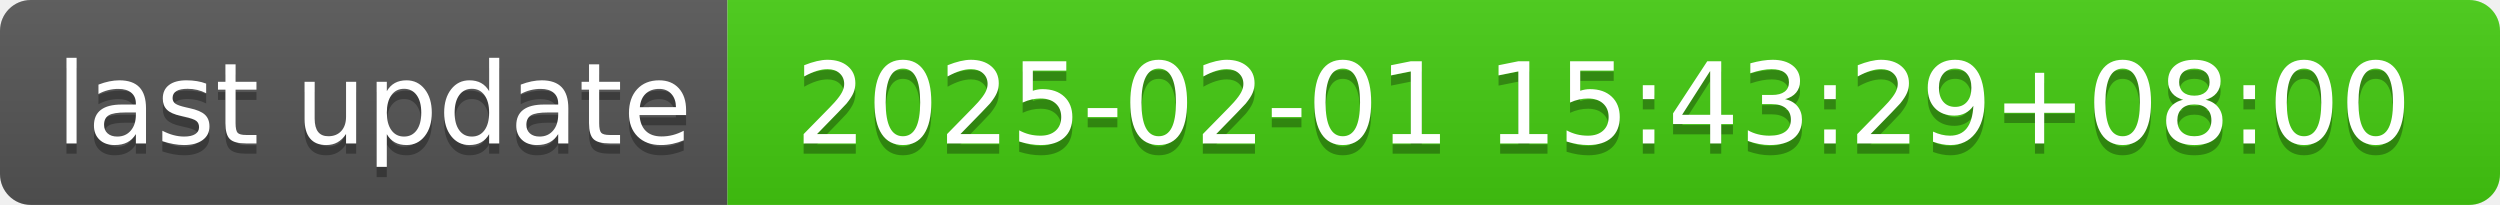
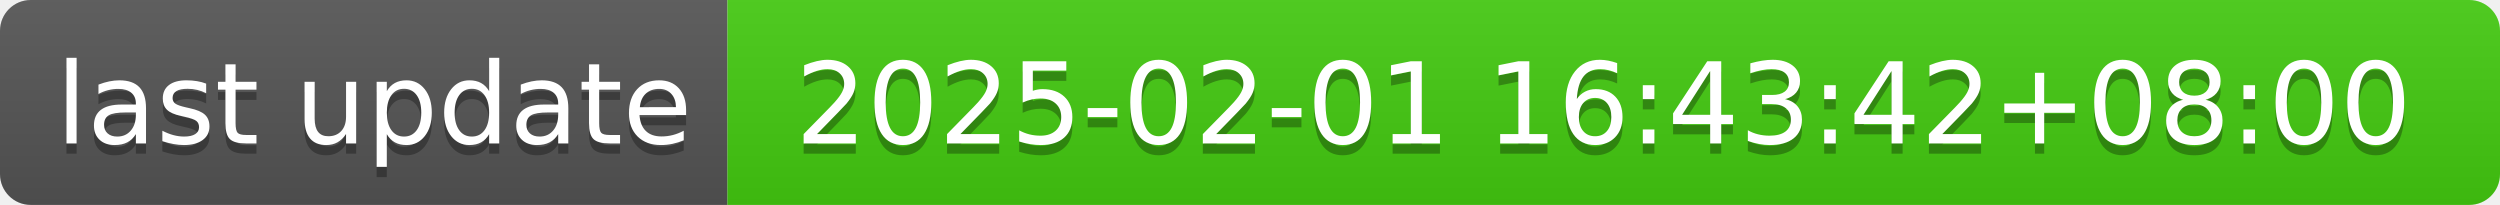
- <svg xmlns="http://www.w3.org/2000/svg" width="244" height="20" role="img" aria-label="last update: 2025-02-01 15:43:29+08:00">
+ <svg xmlns="http://www.w3.org/2000/svg" width="244" height="20" role="img" aria-label="last update: 2025-02-01 16:43:42+08:00">
  <linearGradient id="s" x2="0" y2="100%">
    <stop offset="0" stop-color="#bbb" stop-opacity=".1" />
    <stop offset="1" stop-opacity=".1" />
  </linearGradient>
  <clipPath id="r">
    <rect width="244" height="20" rx="3" fill="#fff" />
  </clipPath>
  <g clip-path="url(#r)">
    <rect width="71" height="20" fill="#555" />
    <rect x="71" width="173" height="20" fill="#4c1" />
    <rect width="244" height="20" fill="url(#s)" />
  </g>
  <g fill="#fff" text-anchor="middle" font-family="Verdana,Geneva,DejaVu Sans,sans-serif" text-rendering="geometricPrecision" font-size="110">
    <text aria-hidden="true" x="365" y="150" fill="#010101" fill-opacity=".3" transform="scale(.1)" textLength="610">last update</text>
    <text x="365" y="140" transform="scale(.1)" fill="#fff" textLength="610">last update</text>
-     <text aria-hidden="true" x="1565" y="150" fill="#010101" fill-opacity=".3" transform="scale(.1)" textLength="1630">2025-02-01 15:43:29+08:00</text>
-     <text x="1565" y="140" transform="scale(.1)" fill="#fff" textLength="1630">2025-02-01 15:43:29+08:00</text>
+     <text aria-hidden="true" x="1565" y="150" fill="#010101" fill-opacity=".3" transform="scale(.1)" textLength="1630">2025-02-01 16:43:42+08:00</text>
+     <text x="1565" y="140" transform="scale(.1)" fill="#fff" textLength="1630">2025-02-01 16:43:42+08:00</text>
  </g>
</svg>
